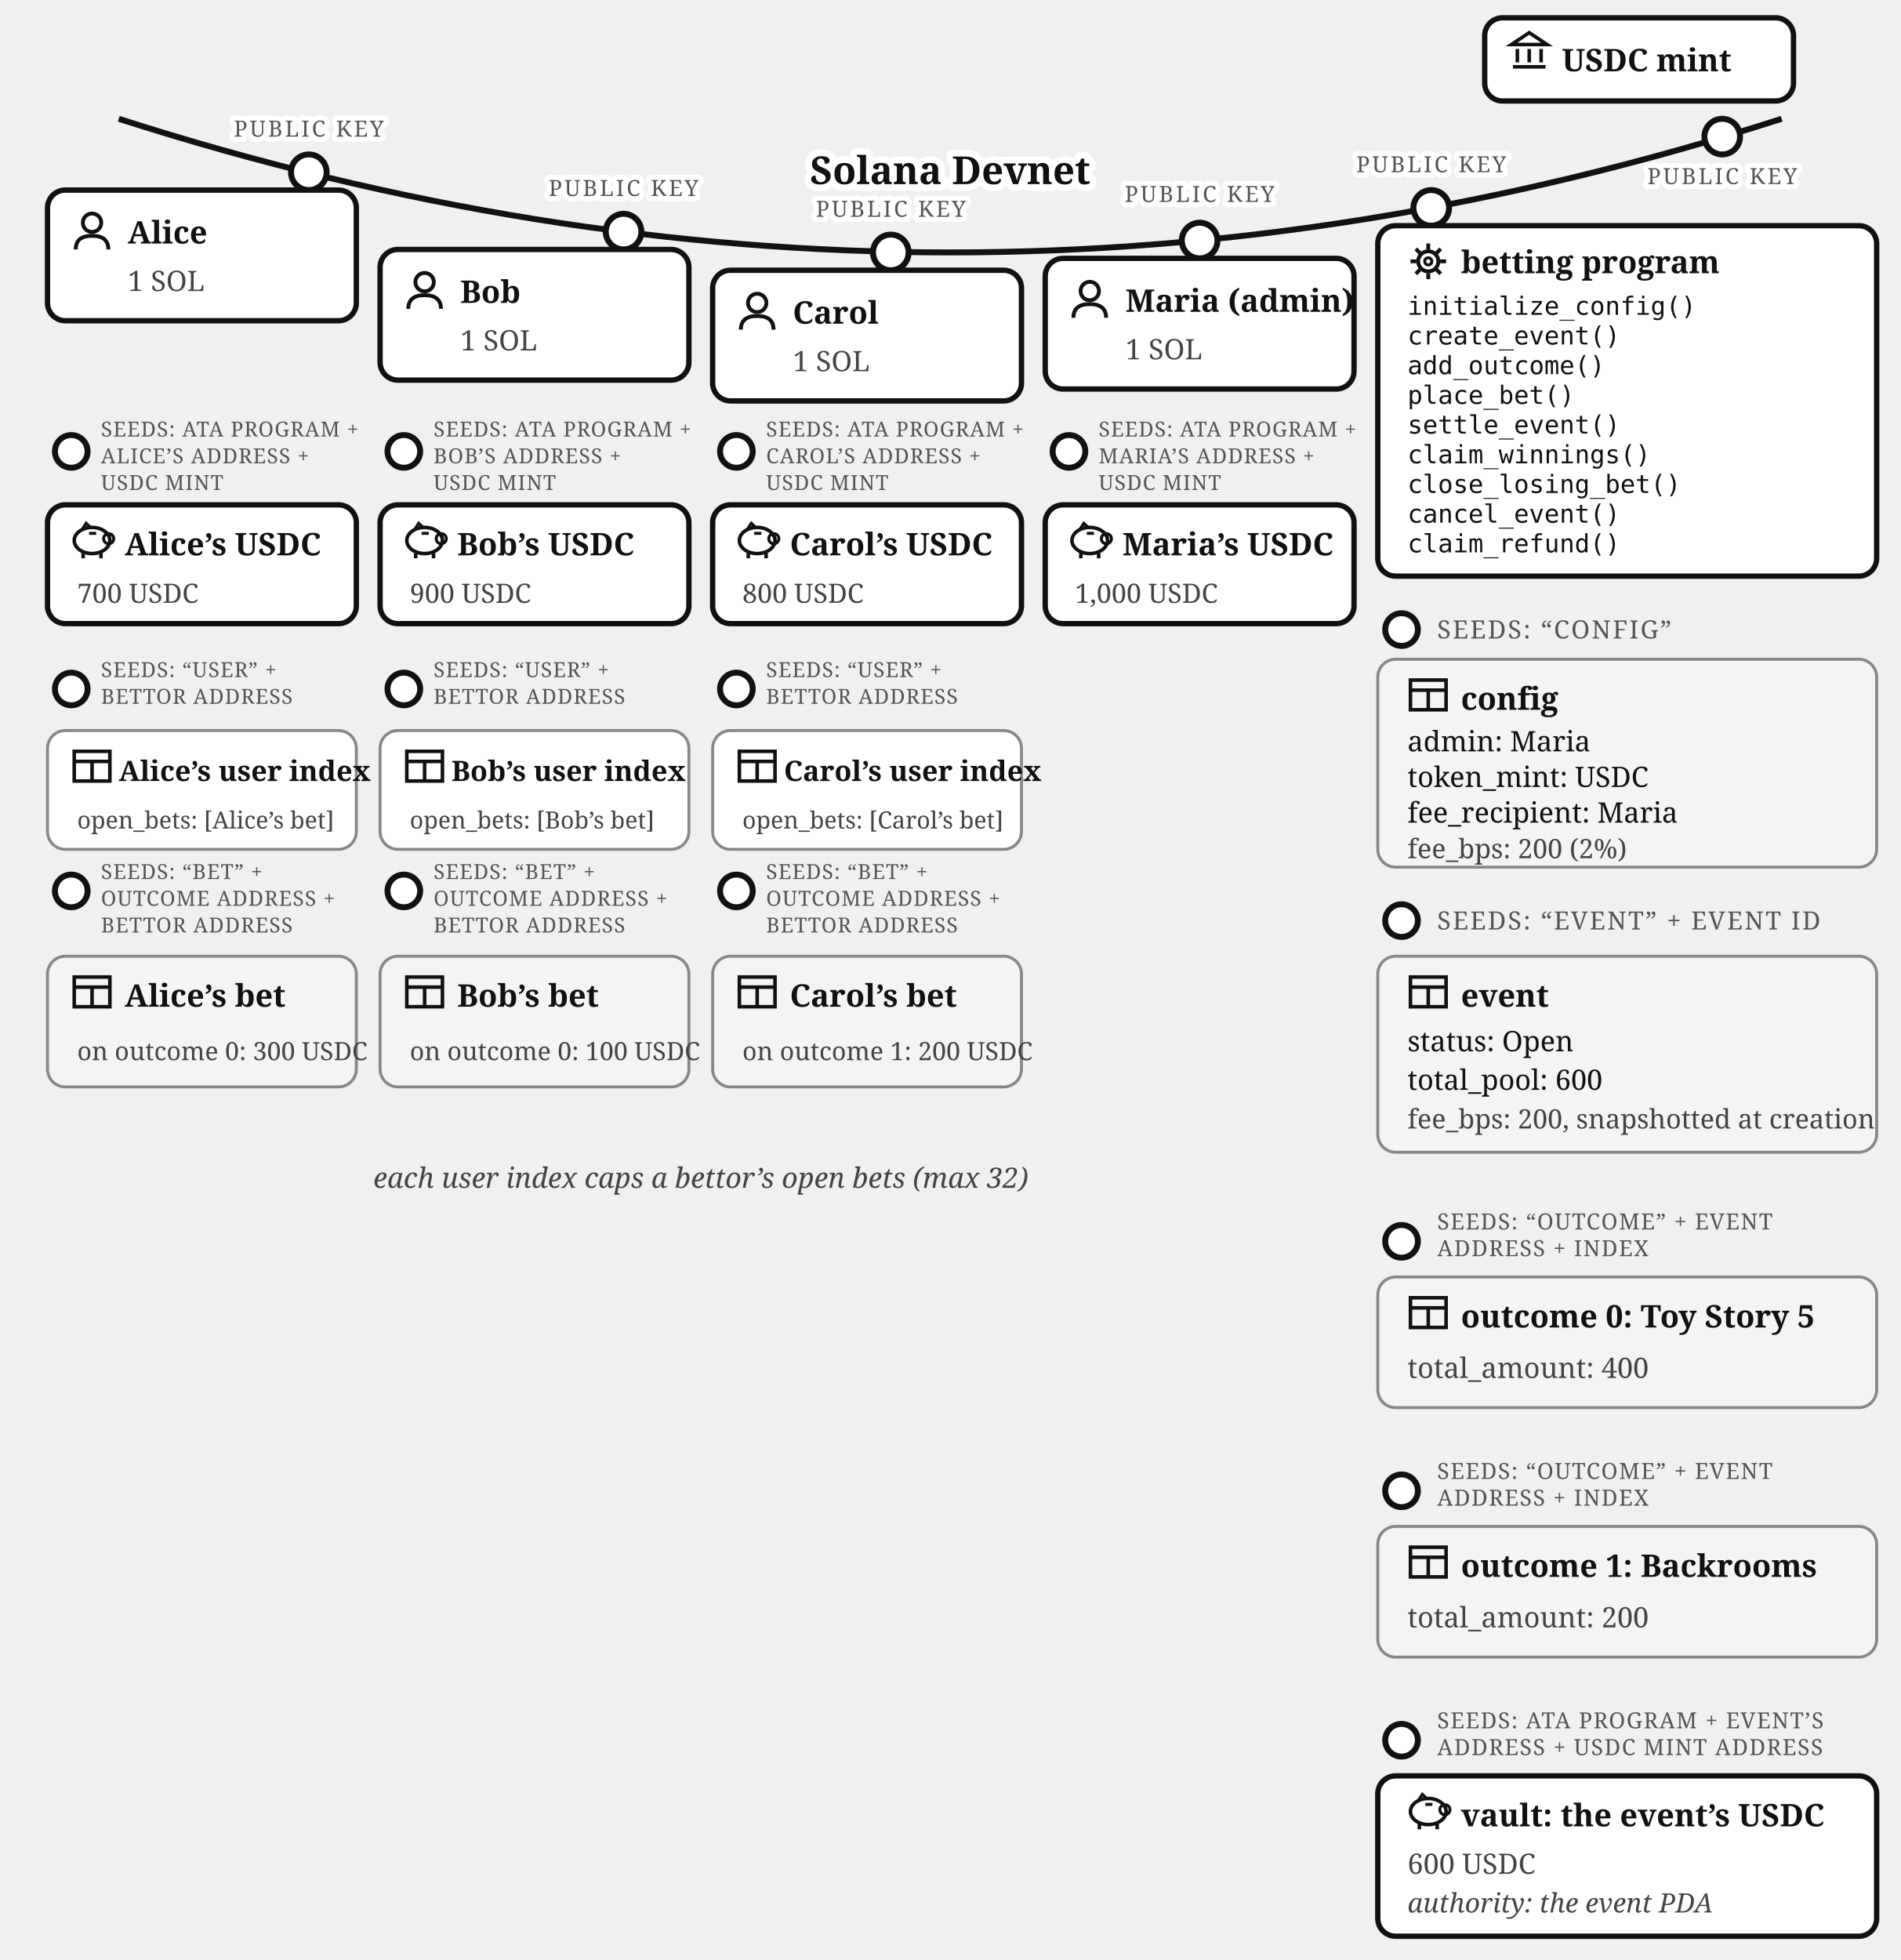
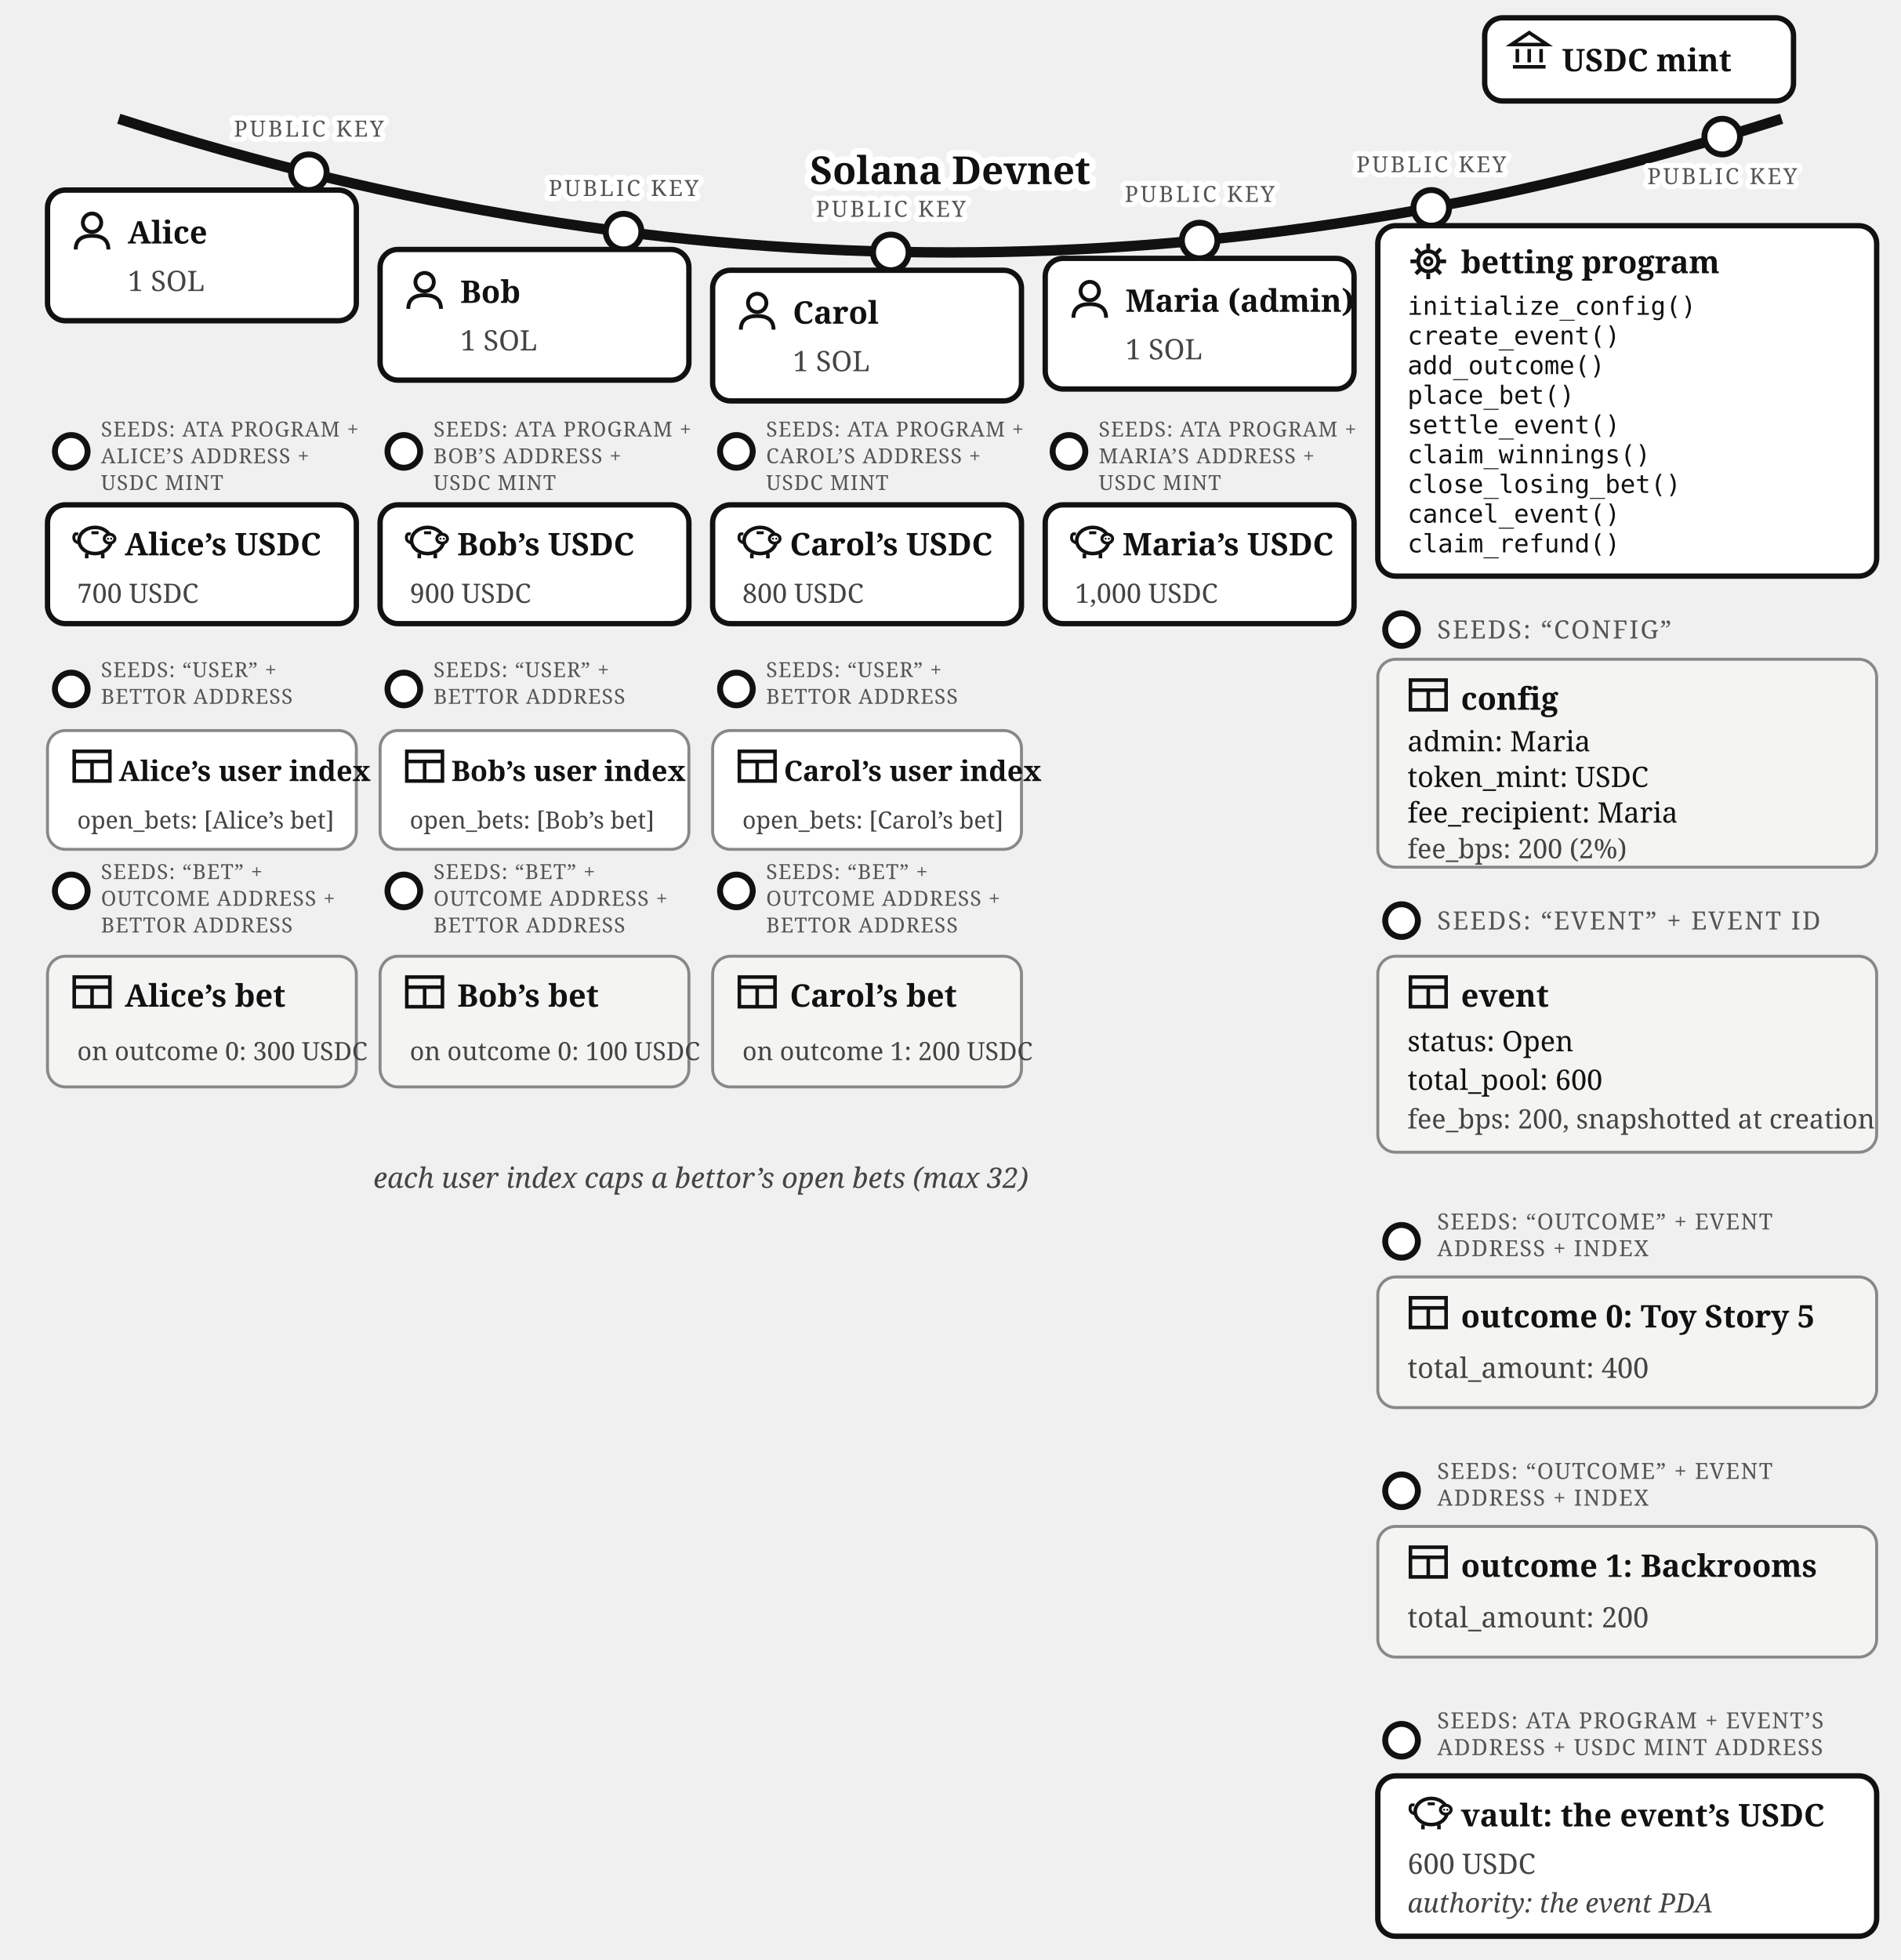
<svg xmlns="http://www.w3.org/2000/svg" viewBox="0 0 640 660" font-family="Georgia, serif" fill="#111">
-   <path d="M 40,40 Q 320,130 600,40" fill="none" stroke="#111" stroke-width="2" />
+   <path d="M 40,40 Q 320,130 600,40" fill="none" stroke="#111" stroke-width="3.5" />
  <text stroke="#fff" stroke-width="4.5" paint-order="stroke" stroke-linejoin="round" x="320" y="62" font-size="13" font-weight="bold" text-anchor="middle">Solana Devnet</text>
  <g>
    <circle cx="580" cy="46" r="6" fill="#fff" stroke="#111" stroke-width="2" />
    <text stroke="#fff" stroke-width="3.5" paint-order="stroke" stroke-linejoin="round" x="580" y="62" font-size="7.5" letter-spacing="0.8" fill="#555" text-anchor="middle">PUBLIC KEY</text>
    <rect x="500" y="6" width="104" height="28" rx="6" fill="#fff" stroke="#111" stroke-width="1.8" />
    <g transform="translate(508,10)" stroke="#111" stroke-width="1.2" fill="none">
      <path d="M 1,5 L 7,1 L 13,5 Z" />
      <line x1="3" y1="6.5" x2="3" y2="11" />
      <line x1="7" y1="6.5" x2="7" y2="11" />
      <line x1="11" y1="6.5" x2="11" y2="11" />
      <line x1="1.5" y1="12.5" x2="12.5" y2="12.5" />
    </g>
    <text x="526" y="24" font-size="10.5" font-weight="bold">USDC mint</text>
  </g>
  <g>
    <circle cx="104" cy="58" r="6" fill="#fff" stroke="#111" stroke-width="2" />
    <text stroke="#fff" stroke-width="3.5" paint-order="stroke" stroke-linejoin="round" x="104" y="46" font-size="7.5" letter-spacing="0.8" fill="#555" text-anchor="middle">PUBLIC KEY</text>
    <rect x="16" y="64" width="104" height="44" rx="6" fill="#fff" stroke="#111" stroke-width="1.8" />
    <g transform="translate(24,71)">
      <circle cx="7" cy="4" r="3.1" fill="none" stroke="#111" stroke-width="1.3" />
      <path d="M 1.5,13 Q 1.5,8.4 7,8.4 Q 12.5,8.4 12.5,13" fill="none" stroke="#111" stroke-width="1.3" />
    </g>
    <text x="43" y="82" font-size="10.5" font-weight="bold">Alice</text>
    <text x="43" y="98" font-size="9.5" fill="#444">1 SOL</text>
  </g>
  <g>
    <circle cx="24" cy="152" r="5.5" fill="#fff" stroke="#111" stroke-width="2" />
    <text x="34" y="147" font-size="7" letter-spacing="0.3" fill="#555">SEEDS: ATA PROGRAM +</text>
    <text x="34" y="156" font-size="7" letter-spacing="0.3" fill="#555">ALICE’S ADDRESS +</text>
    <text x="34" y="165" font-size="7" letter-spacing="0.3" fill="#555">USDC MINT</text>
    <rect x="16" y="170" width="104" height="40" rx="6" fill="#fff" stroke="#111" stroke-width="1.8" />
    <g transform="translate(24,175)">
-       <ellipse cx="7" cy="7" rx="6" ry="4.4" fill="none" stroke="#111" stroke-width="1.2" />
-       <circle cx="12.6" cy="6.4" r="1.7" fill="none" stroke="#111" stroke-width="1" />
-       <path d="M 3.6,3.4 L 5,1.2 L 6.8,2.9" fill="none" stroke="#111" stroke-width="1" />
-       <line x1="4" y1="11.2" x2="4" y2="13" stroke="#111" stroke-width="1.2" />
-       <line x1="10" y1="11.2" x2="10" y2="13" stroke="#111" stroke-width="1.2" />
-       <line x1="6" y1="4.6" x2="8.4" y2="4.6" stroke="#111" stroke-width="1" />
+       <path d="M 2.6,7.8 Q 0.6,7.4 0.9,5.6 Q 1.1,4.4 2.3,4.9" fill="none" stroke="#111" stroke-width="1" />
+       <ellipse cx="8" cy="7" rx="5.4" ry="4.4" fill="none" stroke="#111" stroke-width="1.2" />
+       <ellipse cx="12.9" cy="6.4" rx="1.8" ry="1.5" fill="#fff" stroke="#111" stroke-width="1" />
+       <circle cx="12.35" cy="6.4" r="0.35" fill="#111" />
+       <circle cx="13.45" cy="6.4" r="0.35" fill="#111" />
+       <line x1="5.2" y1="11.4" x2="5.2" y2="13" stroke="#111" stroke-width="1.2" />
+       <line x1="10.6" y1="11.4" x2="10.6" y2="13" stroke="#111" stroke-width="1.2" />
+       <line x1="6.8" y1="4.4" x2="9.2" y2="4.4" stroke="#111" stroke-width="1" />
    </g>
    <text x="42" y="187" font-size="10.5" font-weight="bold">Alice’s USDC</text>
    <text x="26" y="203" font-size="9" fill="#444">700 USDC</text>
  </g>
  <g>
    <circle cx="24" cy="232" r="5.5" fill="#fff" stroke="#111" stroke-width="2" />
    <text x="34" y="228" font-size="7" letter-spacing="0.3" fill="#555">SEEDS: “USER” +</text>
    <text x="34" y="237" font-size="7" letter-spacing="0.3" fill="#555">BETTOR ADDRESS</text>
    <rect x="16" y="246" width="104" height="40" rx="6" fill="#fff" stroke="#888" />
    <g transform="translate(24,251)" stroke="#111" stroke-width="1.2" fill="none">
      <rect x="1" y="2" width="12" height="10" />
      <line x1="1" y1="5.4" x2="13" y2="5.4" />
      <line x1="7" y1="5.4" x2="7" y2="12" />
    </g>
    <text x="40" y="263" font-size="9.5" font-weight="bold">Alice’s user index</text>
    <text x="26" y="279" font-size="8" fill="#444">open_bets: [Alice’s bet]</text>
  </g>
  <g>
    <circle cx="24" cy="300" r="5.5" fill="#fff" stroke="#111" stroke-width="2" />
    <text x="34" y="296" font-size="7" letter-spacing="0.3" fill="#555">SEEDS: “BET” +</text>
    <text x="34" y="305" font-size="7" letter-spacing="0.3" fill="#555">OUTCOME ADDRESS +</text>
    <text x="34" y="314" font-size="7" letter-spacing="0.3" fill="#555">BETTOR ADDRESS</text>
    <rect x="16" y="322" width="104" height="44" rx="6" fill="#f4f4f2" stroke="#888" />
    <g transform="translate(24,327)" stroke="#111" stroke-width="1.2" fill="none">
      <rect x="1" y="2" width="12" height="10" />
      <line x1="1" y1="5.4" x2="13" y2="5.4" />
      <line x1="7" y1="5.4" x2="7" y2="12" />
    </g>
    <text x="42" y="339" font-size="10.5" font-weight="bold">Alice’s bet</text>
    <text x="26" y="357" font-size="8.5" fill="#444">on outcome 0: 300 USDC</text>
  </g>
  <g>
    <circle cx="210" cy="78" r="6" fill="#fff" stroke="#111" stroke-width="2" />
    <text stroke="#fff" stroke-width="3.5" paint-order="stroke" stroke-linejoin="round" x="210" y="66" font-size="7.5" letter-spacing="0.8" fill="#555" text-anchor="middle">PUBLIC KEY</text>
    <rect x="128" y="84" width="104" height="44" rx="6" fill="#fff" stroke="#111" stroke-width="1.8" />
    <g transform="translate(136,91)">
      <circle cx="7" cy="4" r="3.1" fill="none" stroke="#111" stroke-width="1.3" />
      <path d="M 1.5,13 Q 1.5,8.4 7,8.4 Q 12.5,8.4 12.5,13" fill="none" stroke="#111" stroke-width="1.3" />
    </g>
    <text x="155" y="102" font-size="10.5" font-weight="bold">Bob</text>
    <text x="155" y="118" font-size="9.5" fill="#444">1 SOL</text>
  </g>
  <g>
    <circle cx="136" cy="152" r="5.5" fill="#fff" stroke="#111" stroke-width="2" />
    <text x="146" y="147" font-size="7" letter-spacing="0.3" fill="#555">SEEDS: ATA PROGRAM +</text>
    <text x="146" y="156" font-size="7" letter-spacing="0.3" fill="#555">BOB’S ADDRESS +</text>
    <text x="146" y="165" font-size="7" letter-spacing="0.3" fill="#555">USDC MINT</text>
    <rect x="128" y="170" width="104" height="40" rx="6" fill="#fff" stroke="#111" stroke-width="1.8" />
    <g transform="translate(136,175)">
-       <ellipse cx="7" cy="7" rx="6" ry="4.4" fill="none" stroke="#111" stroke-width="1.2" />
-       <circle cx="12.6" cy="6.4" r="1.7" fill="none" stroke="#111" stroke-width="1" />
-       <path d="M 3.6,3.4 L 5,1.2 L 6.8,2.9" fill="none" stroke="#111" stroke-width="1" />
-       <line x1="4" y1="11.2" x2="4" y2="13" stroke="#111" stroke-width="1.2" />
-       <line x1="10" y1="11.2" x2="10" y2="13" stroke="#111" stroke-width="1.2" />
-       <line x1="6" y1="4.6" x2="8.4" y2="4.6" stroke="#111" stroke-width="1" />
+       <path d="M 2.6,7.8 Q 0.6,7.4 0.9,5.6 Q 1.1,4.4 2.3,4.9" fill="none" stroke="#111" stroke-width="1" />
+       <ellipse cx="8" cy="7" rx="5.4" ry="4.4" fill="none" stroke="#111" stroke-width="1.2" />
+       <ellipse cx="12.9" cy="6.4" rx="1.8" ry="1.5" fill="#fff" stroke="#111" stroke-width="1" />
+       <circle cx="12.35" cy="6.4" r="0.35" fill="#111" />
+       <circle cx="13.45" cy="6.4" r="0.35" fill="#111" />
+       <line x1="5.2" y1="11.4" x2="5.2" y2="13" stroke="#111" stroke-width="1.2" />
+       <line x1="10.6" y1="11.4" x2="10.6" y2="13" stroke="#111" stroke-width="1.2" />
+       <line x1="6.8" y1="4.4" x2="9.2" y2="4.4" stroke="#111" stroke-width="1" />
    </g>
    <text x="154" y="187" font-size="10.5" font-weight="bold">Bob’s USDC</text>
    <text x="138" y="203" font-size="9" fill="#444">900 USDC</text>
  </g>
  <g>
    <circle cx="136" cy="232" r="5.5" fill="#fff" stroke="#111" stroke-width="2" />
    <text x="146" y="228" font-size="7" letter-spacing="0.3" fill="#555">SEEDS: “USER” +</text>
    <text x="146" y="237" font-size="7" letter-spacing="0.3" fill="#555">BETTOR ADDRESS</text>
    <rect x="128" y="246" width="104" height="40" rx="6" fill="#fff" stroke="#888" />
    <g transform="translate(136,251)" stroke="#111" stroke-width="1.2" fill="none">
      <rect x="1" y="2" width="12" height="10" />
      <line x1="1" y1="5.4" x2="13" y2="5.4" />
      <line x1="7" y1="5.4" x2="7" y2="12" />
    </g>
    <text x="152" y="263" font-size="9.5" font-weight="bold">Bob’s user index</text>
    <text x="138" y="279" font-size="8" fill="#444">open_bets: [Bob’s bet]</text>
  </g>
  <g>
    <circle cx="136" cy="300" r="5.5" fill="#fff" stroke="#111" stroke-width="2" />
    <text x="146" y="296" font-size="7" letter-spacing="0.3" fill="#555">SEEDS: “BET” +</text>
    <text x="146" y="305" font-size="7" letter-spacing="0.3" fill="#555">OUTCOME ADDRESS +</text>
    <text x="146" y="314" font-size="7" letter-spacing="0.3" fill="#555">BETTOR ADDRESS</text>
    <rect x="128" y="322" width="104" height="44" rx="6" fill="#f4f4f2" stroke="#888" />
    <g transform="translate(136,327)" stroke="#111" stroke-width="1.2" fill="none">
      <rect x="1" y="2" width="12" height="10" />
      <line x1="1" y1="5.4" x2="13" y2="5.4" />
      <line x1="7" y1="5.4" x2="7" y2="12" />
    </g>
    <text x="154" y="339" font-size="10.5" font-weight="bold">Bob’s bet</text>
    <text x="138" y="357" font-size="8.5" fill="#444">on outcome 0: 100 USDC</text>
  </g>
  <g>
    <circle cx="300" cy="85" r="6" fill="#fff" stroke="#111" stroke-width="2" />
    <text stroke="#fff" stroke-width="3.5" paint-order="stroke" stroke-linejoin="round" x="300" y="73" font-size="7.5" letter-spacing="0.8" fill="#555" text-anchor="middle">PUBLIC KEY</text>
    <rect x="240" y="91" width="104" height="44" rx="6" fill="#fff" stroke="#111" stroke-width="1.8" />
    <g transform="translate(248,98)">
      <circle cx="7" cy="4" r="3.1" fill="none" stroke="#111" stroke-width="1.3" />
      <path d="M 1.5,13 Q 1.5,8.4 7,8.4 Q 12.5,8.4 12.5,13" fill="none" stroke="#111" stroke-width="1.3" />
    </g>
    <text x="267" y="109" font-size="10.5" font-weight="bold">Carol</text>
    <text x="267" y="125" font-size="9.5" fill="#444">1 SOL</text>
  </g>
  <g>
    <circle cx="248" cy="152" r="5.5" fill="#fff" stroke="#111" stroke-width="2" />
    <text x="258" y="147" font-size="7" letter-spacing="0.3" fill="#555">SEEDS: ATA PROGRAM +</text>
    <text x="258" y="156" font-size="7" letter-spacing="0.3" fill="#555">CAROL’S ADDRESS +</text>
    <text x="258" y="165" font-size="7" letter-spacing="0.3" fill="#555">USDC MINT</text>
    <rect x="240" y="170" width="104" height="40" rx="6" fill="#fff" stroke="#111" stroke-width="1.8" />
    <g transform="translate(248,175)">
-       <ellipse cx="7" cy="7" rx="6" ry="4.4" fill="none" stroke="#111" stroke-width="1.2" />
-       <circle cx="12.6" cy="6.4" r="1.7" fill="none" stroke="#111" stroke-width="1" />
-       <path d="M 3.6,3.4 L 5,1.2 L 6.8,2.9" fill="none" stroke="#111" stroke-width="1" />
-       <line x1="4" y1="11.2" x2="4" y2="13" stroke="#111" stroke-width="1.2" />
-       <line x1="10" y1="11.2" x2="10" y2="13" stroke="#111" stroke-width="1.2" />
-       <line x1="6" y1="4.6" x2="8.4" y2="4.6" stroke="#111" stroke-width="1" />
+       <path d="M 2.6,7.8 Q 0.6,7.4 0.9,5.6 Q 1.1,4.4 2.3,4.9" fill="none" stroke="#111" stroke-width="1" />
+       <ellipse cx="8" cy="7" rx="5.4" ry="4.4" fill="none" stroke="#111" stroke-width="1.2" />
+       <ellipse cx="12.9" cy="6.4" rx="1.8" ry="1.5" fill="#fff" stroke="#111" stroke-width="1" />
+       <circle cx="12.35" cy="6.4" r="0.35" fill="#111" />
+       <circle cx="13.45" cy="6.4" r="0.35" fill="#111" />
+       <line x1="5.2" y1="11.4" x2="5.2" y2="13" stroke="#111" stroke-width="1.2" />
+       <line x1="10.6" y1="11.4" x2="10.6" y2="13" stroke="#111" stroke-width="1.2" />
+       <line x1="6.8" y1="4.4" x2="9.2" y2="4.4" stroke="#111" stroke-width="1" />
    </g>
    <text x="266" y="187" font-size="10.5" font-weight="bold">Carol’s USDC</text>
    <text x="250" y="203" font-size="9" fill="#444">800 USDC</text>
  </g>
  <g>
    <circle cx="248" cy="232" r="5.5" fill="#fff" stroke="#111" stroke-width="2" />
    <text x="258" y="228" font-size="7" letter-spacing="0.3" fill="#555">SEEDS: “USER” +</text>
    <text x="258" y="237" font-size="7" letter-spacing="0.3" fill="#555">BETTOR ADDRESS</text>
    <rect x="240" y="246" width="104" height="40" rx="6" fill="#fff" stroke="#888" />
    <g transform="translate(248,251)" stroke="#111" stroke-width="1.2" fill="none">
      <rect x="1" y="2" width="12" height="10" />
      <line x1="1" y1="5.4" x2="13" y2="5.4" />
      <line x1="7" y1="5.4" x2="7" y2="12" />
    </g>
    <text x="264" y="263" font-size="9.5" font-weight="bold">Carol’s user index</text>
    <text x="250" y="279" font-size="8" fill="#444">open_bets: [Carol’s bet]</text>
  </g>
  <g>
    <circle cx="248" cy="300" r="5.5" fill="#fff" stroke="#111" stroke-width="2" />
    <text x="258" y="296" font-size="7" letter-spacing="0.3" fill="#555">SEEDS: “BET” +</text>
    <text x="258" y="305" font-size="7" letter-spacing="0.3" fill="#555">OUTCOME ADDRESS +</text>
    <text x="258" y="314" font-size="7" letter-spacing="0.3" fill="#555">BETTOR ADDRESS</text>
    <rect x="240" y="322" width="104" height="44" rx="6" fill="#f4f4f2" stroke="#888" />
    <g transform="translate(248,327)" stroke="#111" stroke-width="1.2" fill="none">
      <rect x="1" y="2" width="12" height="10" />
      <line x1="1" y1="5.4" x2="13" y2="5.4" />
      <line x1="7" y1="5.4" x2="7" y2="12" />
    </g>
    <text x="266" y="339" font-size="10.5" font-weight="bold">Carol’s bet</text>
    <text x="250" y="357" font-size="8.5" fill="#444">on outcome 1: 200 USDC</text>
  </g>
  <g>
    <circle cx="404" cy="81" r="6" fill="#fff" stroke="#111" stroke-width="2" />
    <text stroke="#fff" stroke-width="3.5" paint-order="stroke" stroke-linejoin="round" x="404" y="68" font-size="7.5" letter-spacing="0.8" fill="#555" text-anchor="middle">PUBLIC KEY</text>
    <rect x="352" y="87" width="104" height="44" rx="6" fill="#fff" stroke="#111" stroke-width="1.8" />
    <g transform="translate(360,94)">
      <circle cx="7" cy="4" r="3.1" fill="none" stroke="#111" stroke-width="1.3" />
      <path d="M 1.5,13 Q 1.5,8.4 7,8.4 Q 12.5,8.4 12.5,13" fill="none" stroke="#111" stroke-width="1.3" />
    </g>
    <text x="379" y="105" font-size="10.5" font-weight="bold">Maria (admin)</text>
    <text x="379" y="121" font-size="9.5" fill="#444">1 SOL</text>
  </g>
  <g>
    <circle cx="360" cy="152" r="5.5" fill="#fff" stroke="#111" stroke-width="2" />
    <text x="370" y="147" font-size="7" letter-spacing="0.3" fill="#555">SEEDS: ATA PROGRAM +</text>
    <text x="370" y="156" font-size="7" letter-spacing="0.3" fill="#555">MARIA’S ADDRESS +</text>
    <text x="370" y="165" font-size="7" letter-spacing="0.3" fill="#555">USDC MINT</text>
    <rect x="352" y="170" width="104" height="40" rx="6" fill="#fff" stroke="#111" stroke-width="1.8" />
    <g transform="translate(360,175)">
-       <ellipse cx="7" cy="7" rx="6" ry="4.4" fill="none" stroke="#111" stroke-width="1.2" />
-       <circle cx="12.6" cy="6.4" r="1.7" fill="none" stroke="#111" stroke-width="1" />
-       <path d="M 3.6,3.4 L 5,1.2 L 6.8,2.9" fill="none" stroke="#111" stroke-width="1" />
-       <line x1="4" y1="11.2" x2="4" y2="13" stroke="#111" stroke-width="1.2" />
-       <line x1="10" y1="11.2" x2="10" y2="13" stroke="#111" stroke-width="1.2" />
-       <line x1="6" y1="4.6" x2="8.4" y2="4.6" stroke="#111" stroke-width="1" />
+       <path d="M 2.6,7.8 Q 0.6,7.4 0.9,5.6 Q 1.1,4.4 2.3,4.9" fill="none" stroke="#111" stroke-width="1" />
+       <ellipse cx="8" cy="7" rx="5.4" ry="4.4" fill="none" stroke="#111" stroke-width="1.2" />
+       <ellipse cx="12.9" cy="6.4" rx="1.8" ry="1.5" fill="#fff" stroke="#111" stroke-width="1" />
+       <circle cx="12.35" cy="6.4" r="0.35" fill="#111" />
+       <circle cx="13.45" cy="6.4" r="0.35" fill="#111" />
+       <line x1="5.2" y1="11.4" x2="5.2" y2="13" stroke="#111" stroke-width="1.2" />
+       <line x1="10.6" y1="11.4" x2="10.6" y2="13" stroke="#111" stroke-width="1.2" />
+       <line x1="6.8" y1="4.4" x2="9.2" y2="4.4" stroke="#111" stroke-width="1" />
    </g>
    <text x="378" y="187" font-size="10.5" font-weight="bold">Maria’s USDC</text>
    <text x="362" y="203" font-size="9" fill="#444">1,000 USDC</text>
  </g>
  <g>
    <circle cx="482" cy="70" r="6" fill="#fff" stroke="#111" stroke-width="2" />
    <text stroke="#fff" stroke-width="3.5" paint-order="stroke" stroke-linejoin="round" x="482" y="58" font-size="7.5" letter-spacing="0.8" fill="#555" text-anchor="middle">PUBLIC KEY</text>
    <rect x="464" y="76" width="168" height="118" rx="6" fill="#fff" stroke="#111" stroke-width="1.8" />
    <g transform="translate(474,81)">
      <circle cx="7" cy="7" r="3.4" fill="none" stroke="#111" stroke-width="1.3" />
      <circle cx="7" cy="7" r="1.2" fill="none" stroke="#111" stroke-width="1" />
      <g stroke="#111" stroke-width="1.3">
        <line x1="7" y1="1" x2="7" y2="3" />
        <line x1="7" y1="11" x2="7" y2="13" />
        <line x1="1" y1="7" x2="3" y2="7" />
        <line x1="11" y1="7" x2="13" y2="7" />
        <line x1="2.8" y1="2.8" x2="4.2" y2="4.2" />
        <line x1="9.8" y1="9.8" x2="11.2" y2="11.2" />
        <line x1="11.2" y1="2.8" x2="9.8" y2="4.2" />
        <line x1="2.8" y1="11.2" x2="4.2" y2="9.8" />
      </g>
    </g>
    <text x="492" y="92" font-size="10.5" font-weight="bold">betting program</text>
    <text x="474" y="106" font-size="8.5" font-family="Menlo, monospace">initialize_config()</text>
    <text x="474" y="116" font-size="8.5" font-family="Menlo, monospace">create_event()</text>
    <text x="474" y="126" font-size="8.5" font-family="Menlo, monospace">add_outcome()</text>
    <text x="474" y="136" font-size="8.5" font-family="Menlo, monospace">place_bet()</text>
    <text x="474" y="146" font-size="8.5" font-family="Menlo, monospace">settle_event()</text>
    <text x="474" y="156" font-size="8.5" font-family="Menlo, monospace">claim_winnings()</text>
    <text x="474" y="166" font-size="8.5" font-family="Menlo, monospace">close_losing_bet()</text>
    <text x="474" y="176" font-size="8.5" font-family="Menlo, monospace">cancel_event()</text>
    <text x="474" y="186" font-size="8.5" font-family="Menlo, monospace">claim_refund()</text>
  </g>
  <g>
    <circle cx="472" cy="212" r="5.5" fill="#fff" stroke="#111" stroke-width="2" />
    <text x="484" y="215" font-size="8.5" letter-spacing="0.6" fill="#555">SEEDS: “CONFIG”</text>
    <rect x="464" y="222" width="168" height="70" rx="6" fill="#f4f4f2" stroke="#888" />
    <g transform="translate(474,227)" stroke="#111" stroke-width="1.2" fill="none">
      <rect x="1" y="2" width="12" height="10" />
      <line x1="1" y1="5.4" x2="13" y2="5.4" />
      <line x1="7" y1="5.4" x2="7" y2="12" />
    </g>
    <text x="492" y="239" font-size="10.5" font-weight="bold">config</text>
    <text x="474" y="253" font-size="9.5">admin: Maria</text>
    <text x="474" y="265" font-size="9.5">token_mint: USDC</text>
    <text x="474" y="277" font-size="9.5">fee_recipient: Maria</text>
    <text x="474" y="289" font-size="9" fill="#444">fee_bps: 200 (2%)</text>
  </g>
  <g>
    <circle cx="472" cy="310" r="5.5" fill="#fff" stroke="#111" stroke-width="2" />
    <text x="484" y="313" font-size="8.5" letter-spacing="0.6" fill="#555">SEEDS: “EVENT” + EVENT ID</text>
    <rect x="464" y="322" width="168" height="66" rx="6" fill="#f4f4f2" stroke="#888" />
    <g transform="translate(474,327)" stroke="#111" stroke-width="1.2" fill="none">
      <rect x="1" y="2" width="12" height="10" />
      <line x1="1" y1="5.4" x2="13" y2="5.4" />
      <line x1="7" y1="5.4" x2="7" y2="12" />
    </g>
    <text x="492" y="339" font-size="10.5" font-weight="bold">event</text>
    <text x="474" y="354" font-size="9.5">status: Open</text>
    <text x="474" y="367" font-size="9.5">total_pool: 600</text>
    <text x="474" y="380" font-size="9" fill="#444">fee_bps: 200, snapshotted at creation</text>
  </g>
  <g>
    <circle cx="472" cy="418" r="5.5" fill="#fff" stroke="#111" stroke-width="2" />
    <text x="484" y="414" font-size="7.5" letter-spacing="0.4" fill="#555">SEEDS: “OUTCOME” + EVENT</text>
    <text x="484" y="423" font-size="7.5" letter-spacing="0.4" fill="#555">ADDRESS + INDEX</text>
    <rect x="464" y="430" width="168" height="44" rx="6" fill="#f4f4f2" stroke="#888" />
    <g transform="translate(474,435)" stroke="#111" stroke-width="1.2" fill="none">
      <rect x="1" y="2" width="12" height="10" />
      <line x1="1" y1="5.4" x2="13" y2="5.4" />
      <line x1="7" y1="5.4" x2="7" y2="12" />
    </g>
    <text x="492" y="447" font-size="10.5" font-weight="bold">outcome 0: Toy Story 5</text>
    <text x="474" y="464" font-size="9.5" fill="#444">total_amount: 400</text>
  </g>
  <g>
    <circle cx="472" cy="502" r="5.5" fill="#fff" stroke="#111" stroke-width="2" />
    <text x="484" y="498" font-size="7.5" letter-spacing="0.4" fill="#555">SEEDS: “OUTCOME” + EVENT</text>
    <text x="484" y="507" font-size="7.5" letter-spacing="0.4" fill="#555">ADDRESS + INDEX</text>
    <rect x="464" y="514" width="168" height="44" rx="6" fill="#f4f4f2" stroke="#888" />
    <g transform="translate(474,519)" stroke="#111" stroke-width="1.2" fill="none">
      <rect x="1" y="2" width="12" height="10" />
      <line x1="1" y1="5.4" x2="13" y2="5.4" />
      <line x1="7" y1="5.4" x2="7" y2="12" />
    </g>
    <text x="492" y="531" font-size="10.5" font-weight="bold">outcome 1: Backrooms</text>
    <text x="474" y="548" font-size="9.5" fill="#444">total_amount: 200</text>
  </g>
  <g>
    <circle cx="472" cy="586" r="5.5" fill="#fff" stroke="#111" stroke-width="2" />
    <text x="484" y="582" font-size="7.5" letter-spacing="0.4" fill="#555">SEEDS: ATA PROGRAM + EVENT’S</text>
    <text x="484" y="591" font-size="7.5" letter-spacing="0.4" fill="#555">ADDRESS + USDC MINT ADDRESS</text>
    <rect x="464" y="598" width="168" height="54" rx="6" fill="#fff" stroke="#111" stroke-width="1.8" />
    <g transform="translate(474,603)">
-       <ellipse cx="7" cy="7" rx="6" ry="4.4" fill="none" stroke="#111" stroke-width="1.2" />
-       <circle cx="12.6" cy="6.4" r="1.7" fill="none" stroke="#111" stroke-width="1" />
-       <path d="M 3.6,3.4 L 5,1.2 L 6.8,2.9" fill="none" stroke="#111" stroke-width="1" />
-       <line x1="4" y1="11.2" x2="4" y2="13" stroke="#111" stroke-width="1.2" />
-       <line x1="10" y1="11.2" x2="10" y2="13" stroke="#111" stroke-width="1.2" />
-       <line x1="6" y1="4.6" x2="8.4" y2="4.6" stroke="#111" stroke-width="1" />
+       <path d="M 2.6,7.8 Q 0.6,7.4 0.9,5.6 Q 1.1,4.4 2.3,4.9" fill="none" stroke="#111" stroke-width="1" />
+       <ellipse cx="8" cy="7" rx="5.4" ry="4.4" fill="none" stroke="#111" stroke-width="1.2" />
+       <ellipse cx="12.9" cy="6.4" rx="1.8" ry="1.5" fill="#fff" stroke="#111" stroke-width="1" />
+       <circle cx="12.35" cy="6.4" r="0.35" fill="#111" />
+       <circle cx="13.45" cy="6.4" r="0.35" fill="#111" />
+       <line x1="5.2" y1="11.4" x2="5.2" y2="13" stroke="#111" stroke-width="1.2" />
+       <line x1="10.6" y1="11.4" x2="10.6" y2="13" stroke="#111" stroke-width="1.2" />
+       <line x1="6.8" y1="4.4" x2="9.2" y2="4.4" stroke="#111" stroke-width="1" />
    </g>
    <text x="492" y="615" font-size="10.5" font-weight="bold">vault: the event’s USDC</text>
    <text x="474" y="631" font-size="9.5" fill="#444">600 USDC</text>
    <text x="474" y="644" font-size="9" fill="#444" font-style="italic">authority: the event PDA</text>
  </g>
  <text x="236" y="400" font-size="9.5" fill="#444" font-style="italic" text-anchor="middle">each user index caps a bettor’s open bets (max 32)</text>
</svg>
